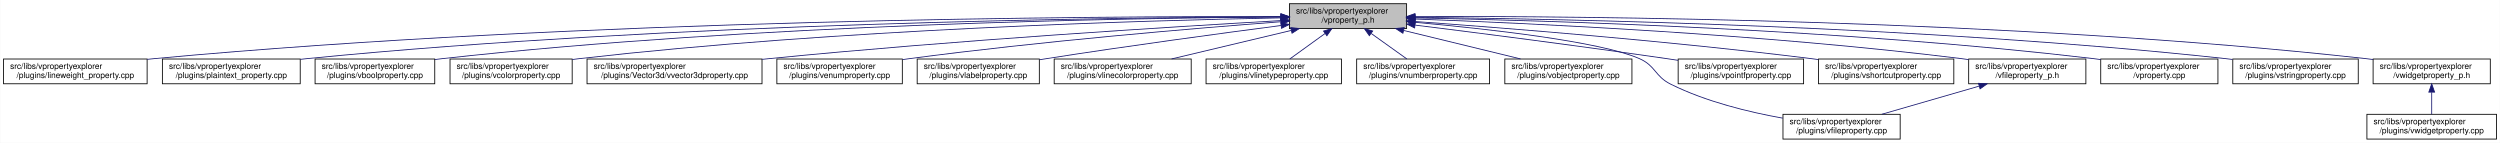
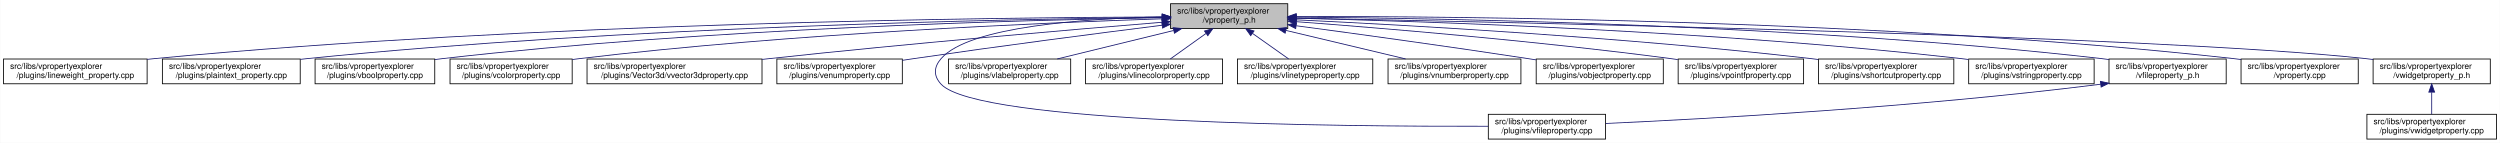
<svg xmlns="http://www.w3.org/2000/svg" xmlns:xlink="http://www.w3.org/1999/xlink" width="3029pt" height="173pt" viewBox="0.00 0.00 3028.50 173.00">
  <g id="graph0" class="graph" transform="scale(1 1) rotate(0) translate(4 169)">
    <polygon fill="white" stroke="transparent" points="-4,4 -4,-169 3024.5,-169 3024.5,4 -4,4" />
    <g id="node1" class="node">
      <g id="a_node1">
        <a xlink:title=" ">
-           <polygon fill="#bfbfbf" stroke="black" points="1558,-134.5 1558,-164.5 1700,-164.5 1700,-134.5 1558,-134.5" />
-           <text text-anchor="start" x="1566" y="-152.5" font-family="Helvetica,sans-Serif" font-size="10.00">src/libs/vpropertyexplorer</text>
-           <text text-anchor="middle" x="1629" y="-141.5" font-family="Helvetica,sans-Serif" font-size="10.00">/vproperty_p.h</text>
+           <polygon fill="#bfbfbf" stroke="black" points="1414,-134.5 1414,-164.5 1556,-164.5 1556,-134.5 1414,-134.5" />
+           <text text-anchor="start" x="1422" y="-152.5" font-family="Helvetica,sans-Serif" font-size="10.00">src/libs/vpropertyexplorer</text>
+           <text text-anchor="middle" x="1485" y="-141.5" font-family="Helvetica,sans-Serif" font-size="10.00">/vproperty_p.h</text>
        </a>
      </g>
    </g>
    <g id="node2" class="node">
      <g id="a_node2">
        <a xlink:href="../../d9/d33/lineweight__property_8cpp.html" target="_top" xlink:title=" ">
          <polygon fill="white" stroke="black" points="0,-67.5 0,-97.5 174,-97.5 174,-67.5 0,-67.5" />
          <text text-anchor="start" x="8" y="-85.5" font-family="Helvetica,sans-Serif" font-size="10.00">src/libs/vpropertyexplorer</text>
          <text text-anchor="middle" x="87" y="-74.5" font-family="Helvetica,sans-Serif" font-size="10.00">/plugins/lineweight_property.cpp</text>
        </a>
      </g>
    </g>
    <g id="edge1" class="edge">
-       <path fill="none" stroke="midnightblue" d="M1547.54,-148.93C1327.16,-149.39 700.97,-146 183,-98 180.06,-97.73 177.08,-97.43 174.07,-97.1" />
-       <polygon fill="midnightblue" stroke="midnightblue" points="1547.73,-152.43 1557.72,-148.91 1547.71,-145.43 1547.73,-152.43" />
+       <path fill="none" stroke="midnightblue" d="M1403.81,-148.48C1198.73,-147.75 643.37,-141.56 183,-98 180.06,-97.72 177.08,-97.41 174.07,-97.08" />
+       <polygon fill="midnightblue" stroke="midnightblue" points="1403.88,-151.98 1413.9,-148.51 1403.91,-144.98 1403.88,-151.98" />
    </g>
    <g id="node3" class="node">
      <g id="a_node3">
        <a xlink:href="../../da/d2f/plaintext__property_8cpp.html" target="_top" xlink:title=" ">
          <polygon fill="white" stroke="black" points="192.5,-67.5 192.5,-97.5 359.5,-97.5 359.5,-67.5 192.5,-67.5" />
          <text text-anchor="start" x="200.5" y="-85.5" font-family="Helvetica,sans-Serif" font-size="10.00">src/libs/vpropertyexplorer</text>
          <text text-anchor="middle" x="276" y="-74.5" font-family="Helvetica,sans-Serif" font-size="10.00">/plugins/plaintext_property.cpp</text>
        </a>
      </g>
    </g>
    <g id="edge2" class="edge">
-       <path fill="none" stroke="midnightblue" d="M1547.52,-148.51C1346.62,-147.83 811.64,-141.69 368,-98 365.26,-97.73 362.49,-97.43 359.68,-97.11" />
-       <polygon fill="midnightblue" stroke="midnightblue" points="1547.69,-152.01 1557.7,-148.54 1547.71,-145.01 1547.69,-152.01" />
+       <path fill="none" stroke="midnightblue" d="M1403.74,-147.92C1219.19,-145.92 754.45,-137.07 368,-98 365.27,-97.72 362.49,-97.42 359.69,-97.09" />
+       <polygon fill="midnightblue" stroke="midnightblue" points="1403.87,-151.42 1413.91,-148.02 1403.94,-144.42 1403.87,-151.42" />
    </g>
    <g id="node4" class="node">
      <g id="a_node4">
        <a xlink:href="../../d8/d83/vboolproperty_8cpp.html" target="_top" xlink:title=" ">
          <polygon fill="white" stroke="black" points="377.5,-67.5 377.5,-97.5 522.5,-97.5 522.5,-67.5 377.5,-67.5" />
          <text text-anchor="start" x="385.5" y="-85.5" font-family="Helvetica,sans-Serif" font-size="10.00">src/libs/vpropertyexplorer</text>
          <text text-anchor="middle" x="450" y="-74.5" font-family="Helvetica,sans-Serif" font-size="10.00">/plugins/vboolproperty.cpp</text>
        </a>
      </g>
    </g>
    <g id="edge3" class="edge">
-       <path fill="none" stroke="midnightblue" d="M1547.8,-148.34C1365.54,-147.19 910.22,-139.97 532,-98 528.98,-97.67 525.91,-97.29 522.81,-96.88" />
-       <polygon fill="midnightblue" stroke="midnightblue" points="1547.82,-151.84 1557.84,-148.4 1547.86,-144.84 1547.82,-151.84" />
+       <path fill="none" stroke="midnightblue" d="M1403.86,-147.54C1239.05,-144.84 853.46,-134.8 532,-98 528.98,-97.65 525.91,-97.27 522.81,-96.85" />
+       <polygon fill="midnightblue" stroke="midnightblue" points="1403.86,-151.04 1413.92,-147.7 1403.98,-144.04 1403.86,-151.04" />
    </g>
    <g id="node5" class="node">
      <g id="a_node5">
        <a xlink:href="../../d0/d6b/vcolorproperty_8cpp.html" target="_top" xlink:title=" ">
          <polygon fill="white" stroke="black" points="541,-67.5 541,-97.5 689,-97.5 689,-67.5 541,-67.5" />
          <text text-anchor="start" x="549" y="-85.5" font-family="Helvetica,sans-Serif" font-size="10.00">src/libs/vpropertyexplorer</text>
          <text text-anchor="middle" x="615" y="-74.5" font-family="Helvetica,sans-Serif" font-size="10.00">/plugins/vcolorproperty.cpp</text>
        </a>
      </g>
    </g>
    <g id="edge4" class="edge">
-       <path fill="none" stroke="midnightblue" d="M1547.43,-147.33C1385.16,-144.28 1010.58,-133.65 698,-98 695.09,-97.67 692.13,-97.3 689.15,-96.9" />
-       <polygon fill="midnightblue" stroke="midnightblue" points="1547.74,-150.83 1557.81,-147.52 1547.87,-143.84 1547.74,-150.83" />
+       <path fill="none" stroke="midnightblue" d="M1403.94,-146.21C1260.95,-141.52 954.74,-128.57 698,-98 695.09,-97.65 692.14,-97.27 689.15,-96.87" />
+       <polygon fill="midnightblue" stroke="midnightblue" points="1403.84,-149.71 1413.95,-146.53 1404.07,-142.71 1403.84,-149.71" />
    </g>
    <g id="node6" class="node">
      <g id="a_node6">
        <a xlink:href="../../d2/d8f/vvector3dproperty_8cpp.html" target="_top" xlink:title=" ">
          <polygon fill="white" stroke="black" points="707,-67.5 707,-97.5 919,-97.5 919,-67.5 707,-67.5" />
          <text text-anchor="start" x="715" y="-85.5" font-family="Helvetica,sans-Serif" font-size="10.00">src/libs/vpropertyexplorer</text>
          <text text-anchor="middle" x="813" y="-74.5" font-family="Helvetica,sans-Serif" font-size="10.00">/plugins/Vector3d/vvector3dproperty.cpp</text>
        </a>
      </g>
    </g>
    <g id="edge5" class="edge">
-       <path fill="none" stroke="midnightblue" d="M1547.67,-144.06C1416.91,-136.6 1151.88,-120.16 928,-98 925.1,-97.71 922.15,-97.41 919.18,-97.1" />
-       <polygon fill="midnightblue" stroke="midnightblue" points="1547.81,-147.57 1558,-144.64 1548.21,-140.58 1547.81,-147.57" />
+       <path fill="none" stroke="midnightblue" d="M1403.47,-142.01C1294.87,-133.15 1096.8,-116.29 928,-98 925.1,-97.69 922.16,-97.36 919.19,-97.03" />
+       <polygon fill="midnightblue" stroke="midnightblue" points="1403.45,-145.52 1413.7,-142.84 1404.02,-138.54 1403.45,-145.52" />
    </g>
    <g id="node7" class="node">
      <g id="a_node7">
        <a xlink:href="../../d3/d60/venumproperty_8cpp.html" target="_top" xlink:title=" ">
          <polygon fill="white" stroke="black" points="937,-67.5 937,-97.5 1089,-97.5 1089,-67.5 937,-67.5" />
          <text text-anchor="start" x="945" y="-85.5" font-family="Helvetica,sans-Serif" font-size="10.00">src/libs/vpropertyexplorer</text>
          <text text-anchor="middle" x="1013" y="-74.5" font-family="Helvetica,sans-Serif" font-size="10.00">/plugins/venumproperty.cpp</text>
        </a>
      </g>
    </g>
    <g id="edge6" class="edge">
-       <path fill="none" stroke="midnightblue" d="M1547.8,-142.66C1443.45,-134.72 1256.8,-119.07 1098,-98 1095.18,-97.63 1092.31,-97.23 1089.42,-96.81" />
-       <polygon fill="midnightblue" stroke="midnightblue" points="1547.72,-146.16 1557.95,-143.43 1548.24,-139.18 1547.72,-146.16" />
+       <path fill="none" stroke="midnightblue" d="M1403.64,-138.42C1326.24,-128.67 1206.57,-113.19 1103,-98 1098.46,-97.33 1093.79,-96.63 1089.09,-95.91" />
+       <polygon fill="midnightblue" stroke="midnightblue" points="1403.45,-141.93 1413.81,-139.7 1404.32,-134.98 1403.45,-141.93" />
    </g>
    <g id="node8" class="node">
      <g id="a_node8">
-         <a xlink:href="../../d6/ddf/vlabelproperty_8cpp.html" target="_top" xlink:title=" ">
-           <polygon fill="white" stroke="black" points="1107,-67.5 1107,-97.5 1255,-97.5 1255,-67.5 1107,-67.5" />
-           <text text-anchor="start" x="1115" y="-85.5" font-family="Helvetica,sans-Serif" font-size="10.00">src/libs/vpropertyexplorer</text>
-           <text text-anchor="middle" x="1181" y="-74.5" font-family="Helvetica,sans-Serif" font-size="10.00">/plugins/vlabelproperty.cpp</text>
+         <a xlink:href="../../d7/dd2/vfileproperty_8cpp.html" target="_top" xlink:title=" ">
+           <polygon fill="white" stroke="black" points="1799,-0.5 1799,-30.5 1941,-30.5 1941,-0.5 1799,-0.5" />
+           <text text-anchor="start" x="1807" y="-18.5" font-family="Helvetica,sans-Serif" font-size="10.00">src/libs/vpropertyexplorer</text>
+           <text text-anchor="middle" x="1870" y="-7.5" font-family="Helvetica,sans-Serif" font-size="10.00">/plugins/vfileproperty.cpp</text>
        </a>
      </g>
    </g>
    <g id="edge7" class="edge">
-       <path fill="none" stroke="midnightblue" d="M1547.7,-138.09C1473.66,-128.41 1361.34,-113.23 1264,-98 1261.11,-97.55 1258.16,-97.08 1255.19,-96.6" />
-       <polygon fill="midnightblue" stroke="midnightblue" points="1547.53,-141.6 1557.89,-139.42 1548.43,-134.66 1547.53,-141.6" />
+       <path fill="none" stroke="midnightblue" d="M1403.86,-148.53C1311.78,-146.64 1169.94,-137.2 1136,-98 1126.98,-87.58 1126.6,-77.07 1136,-67 1180.62,-19.21 1623.4,-15.56 1798.89,-16.02" />
+       <polygon fill="midnightblue" stroke="midnightblue" points="1403.93,-152.03 1414,-148.71 1404.06,-145.03 1403.93,-152.03" />
    </g>
    <g id="node9" class="node">
      <g id="a_node9">
-         <a xlink:href="../../dd/d22/vlinecolorproperty_8cpp.html" target="_top" xlink:title=" ">
-           <polygon fill="white" stroke="black" points="1273,-67.5 1273,-97.5 1439,-97.5 1439,-67.5 1273,-67.5" />
-           <text text-anchor="start" x="1281" y="-85.5" font-family="Helvetica,sans-Serif" font-size="10.00">src/libs/vpropertyexplorer</text>
-           <text text-anchor="middle" x="1356" y="-74.5" font-family="Helvetica,sans-Serif" font-size="10.00">/plugins/vlinecolorproperty.cpp</text>
+         <a xlink:href="../../d6/ddf/vlabelproperty_8cpp.html" target="_top" xlink:title=" ">
+           <polygon fill="white" stroke="black" points="1145,-67.5 1145,-97.5 1293,-97.5 1293,-67.5 1145,-67.5" />
+           <text text-anchor="start" x="1153" y="-85.5" font-family="Helvetica,sans-Serif" font-size="10.00">src/libs/vpropertyexplorer</text>
+           <text text-anchor="middle" x="1219" y="-74.5" font-family="Helvetica,sans-Serif" font-size="10.00">/plugins/vlabelproperty.cpp</text>
        </a>
      </g>
    </g>
    <g id="edge8" class="edge">
-       <path fill="none" stroke="midnightblue" d="M1560.2,-132.12C1515.53,-121.48 1457.9,-107.76 1415.27,-97.61" />
-       <polygon fill="midnightblue" stroke="midnightblue" points="1559.56,-135.56 1570.1,-134.48 1561.18,-128.75 1559.56,-135.56" />
+       <path fill="none" stroke="midnightblue" d="M1417.69,-132.05C1374.2,-121.43 1318.2,-107.74 1276.75,-97.61" />
+       <polygon fill="midnightblue" stroke="midnightblue" points="1417.06,-135.5 1427.61,-134.48 1418.73,-128.7 1417.06,-135.5" />
    </g>
    <g id="node10" class="node">
      <g id="a_node10">
-         <a xlink:href="../../dc/d32/vlinetypeproperty_8cpp.html" target="_top" xlink:title=" ">
-           <polygon fill="white" stroke="black" points="1457,-67.5 1457,-97.5 1621,-97.5 1621,-67.5 1457,-67.5" />
-           <text text-anchor="start" x="1465" y="-85.5" font-family="Helvetica,sans-Serif" font-size="10.00">src/libs/vpropertyexplorer</text>
-           <text text-anchor="middle" x="1539" y="-74.5" font-family="Helvetica,sans-Serif" font-size="10.00">/plugins/vlinetypeproperty.cpp</text>
+         <a xlink:href="../../dd/d22/vlinecolorproperty_8cpp.html" target="_top" xlink:title=" ">
+           <polygon fill="white" stroke="black" points="1311,-67.5 1311,-97.5 1477,-97.5 1477,-67.5 1311,-67.5" />
+           <text text-anchor="start" x="1319" y="-85.5" font-family="Helvetica,sans-Serif" font-size="10.00">src/libs/vpropertyexplorer</text>
+           <text text-anchor="middle" x="1394" y="-74.5" font-family="Helvetica,sans-Serif" font-size="10.00">/plugins/vlinecolorproperty.cpp</text>
        </a>
      </g>
    </g>
    <g id="edge9" class="edge">
-       <path fill="none" stroke="midnightblue" d="M1601.24,-128.45C1587.39,-118.45 1570.98,-106.6 1558.49,-97.58" />
-       <polygon fill="midnightblue" stroke="midnightblue" points="1599.32,-131.38 1609.47,-134.4 1603.41,-125.7 1599.32,-131.38" />
+       <path fill="none" stroke="midnightblue" d="M1456.93,-128.45C1442.93,-118.45 1426.34,-106.6 1413.71,-97.58" />
+       <polygon fill="midnightblue" stroke="midnightblue" points="1455.08,-131.43 1465.25,-134.4 1459.15,-125.74 1455.08,-131.43" />
    </g>
    <g id="node11" class="node">
      <g id="a_node11">
-         <a xlink:href="../../d7/dda/vnumberproperty_8cpp.html" target="_top" xlink:title=" ">
-           <polygon fill="white" stroke="black" points="1639.5,-67.5 1639.5,-97.5 1800.5,-97.5 1800.5,-67.5 1639.5,-67.5" />
-           <text text-anchor="start" x="1647.5" y="-85.5" font-family="Helvetica,sans-Serif" font-size="10.00">src/libs/vpropertyexplorer</text>
-           <text text-anchor="middle" x="1720" y="-74.5" font-family="Helvetica,sans-Serif" font-size="10.00">/plugins/vnumberproperty.cpp</text>
+         <a xlink:href="../../dc/d32/vlinetypeproperty_8cpp.html" target="_top" xlink:title=" ">
+           <polygon fill="white" stroke="black" points="1495,-67.5 1495,-97.5 1659,-97.5 1659,-67.5 1495,-67.5" />
+           <text text-anchor="start" x="1503" y="-85.5" font-family="Helvetica,sans-Serif" font-size="10.00">src/libs/vpropertyexplorer</text>
+           <text text-anchor="middle" x="1577" y="-74.5" font-family="Helvetica,sans-Serif" font-size="10.00">/plugins/vlinetypeproperty.cpp</text>
        </a>
      </g>
    </g>
    <g id="edge10" class="edge">
-       <path fill="none" stroke="midnightblue" d="M1657.07,-128.45C1671.07,-118.45 1687.66,-106.6 1700.29,-97.58" />
-       <polygon fill="midnightblue" stroke="midnightblue" points="1654.85,-125.74 1648.75,-134.4 1658.92,-131.43 1654.85,-125.74" />
+       <path fill="none" stroke="midnightblue" d="M1513.38,-128.45C1527.53,-118.45 1544.31,-106.6 1557.08,-97.58" />
+       <polygon fill="midnightblue" stroke="midnightblue" points="1511.11,-125.77 1504.96,-134.4 1515.15,-131.48 1511.11,-125.77" />
    </g>
    <g id="node12" class="node">
      <g id="a_node12">
-         <a xlink:href="../../d5/d66/vobjectproperty_8cpp.html" target="_top" xlink:title=" ">
-           <polygon fill="white" stroke="black" points="1819,-67.5 1819,-97.5 1973,-97.5 1973,-67.5 1819,-67.5" />
-           <text text-anchor="start" x="1827" y="-85.5" font-family="Helvetica,sans-Serif" font-size="10.00">src/libs/vpropertyexplorer</text>
-           <text text-anchor="middle" x="1896" y="-74.5" font-family="Helvetica,sans-Serif" font-size="10.00">/plugins/vobjectproperty.cpp</text>
+         <a xlink:href="../../d7/dda/vnumberproperty_8cpp.html" target="_top" xlink:title=" ">
+           <polygon fill="white" stroke="black" points="1677.5,-67.5 1677.5,-97.5 1838.5,-97.5 1838.5,-67.5 1677.5,-67.5" />
+           <text text-anchor="start" x="1685.5" y="-85.5" font-family="Helvetica,sans-Serif" font-size="10.00">src/libs/vpropertyexplorer</text>
+           <text text-anchor="middle" x="1758" y="-74.5" font-family="Helvetica,sans-Serif" font-size="10.00">/plugins/vnumberproperty.cpp</text>
        </a>
      </g>
    </g>
    <g id="edge11" class="edge">
-       <path fill="none" stroke="midnightblue" d="M1696.57,-132.05C1740.22,-121.43 1796.42,-107.74 1838.04,-97.61" />
-       <polygon fill="midnightblue" stroke="midnightblue" points="1695.49,-128.71 1686.61,-134.48 1697.15,-135.51 1695.49,-128.71" />
+       <path fill="none" stroke="midnightblue" d="M1553.8,-132.12C1598.47,-121.48 1656.1,-107.76 1698.73,-97.61" />
+       <polygon fill="midnightblue" stroke="midnightblue" points="1552.82,-128.75 1543.9,-134.48 1554.44,-135.56 1552.82,-128.75" />
    </g>
    <g id="node13" class="node">
      <g id="a_node13">
-         <a xlink:href="../../d7/dd2/vfileproperty_8cpp.html" target="_top" xlink:title=" ">
-           <polygon fill="white" stroke="black" points="2156,-0.5 2156,-30.5 2298,-30.5 2298,-0.5 2156,-0.5" />
-           <text text-anchor="start" x="2164" y="-18.5" font-family="Helvetica,sans-Serif" font-size="10.00">src/libs/vpropertyexplorer</text>
-           <text text-anchor="middle" x="2227" y="-7.5" font-family="Helvetica,sans-Serif" font-size="10.00">/plugins/vfileproperty.cpp</text>
+         <a xlink:href="../../d5/d66/vobjectproperty_8cpp.html" target="_top" xlink:title=" ">
+           <polygon fill="white" stroke="black" points="1857,-67.5 1857,-97.5 2011,-97.5 2011,-67.5 1857,-67.5" />
+           <text text-anchor="start" x="1865" y="-85.5" font-family="Helvetica,sans-Serif" font-size="10.00">src/libs/vpropertyexplorer</text>
+           <text text-anchor="middle" x="1934" y="-74.5" font-family="Helvetica,sans-Serif" font-size="10.00">/plugins/vobjectproperty.cpp</text>
        </a>
      </g>
    </g>
    <g id="edge12" class="edge">
-       <path fill="none" stroke="midnightblue" d="M1710.07,-141.97C1798.76,-133.93 1934.64,-118.76 1982,-98 2001.96,-89.25 2000.49,-76.71 2020,-67 2062.56,-45.82 2114.54,-33.18 2155.77,-25.84" />
-       <polygon fill="midnightblue" stroke="midnightblue" points="1709.68,-138.49 1700.03,-142.87 1710.3,-145.46 1709.68,-138.49" />
+       <path fill="none" stroke="midnightblue" d="M1566.28,-137.79C1639.71,-127.96 1750.7,-112.74 1847,-98 1850.18,-97.51 1853.42,-97.01 1856.7,-96.49" />
+       <polygon fill="midnightblue" stroke="midnightblue" points="1565.62,-134.35 1556.17,-139.14 1566.55,-141.28 1565.62,-134.35" />
    </g>
    <g id="node14" class="node">
      <g id="a_node14">
        <a xlink:href="../../d2/dec/vpointfproperty_8cpp.html" target="_top" xlink:title=" ">
          <polygon fill="white" stroke="black" points="2029,-67.5 2029,-97.5 2181,-97.5 2181,-67.5 2029,-67.5" />
          <text text-anchor="start" x="2037" y="-85.5" font-family="Helvetica,sans-Serif" font-size="10.00">src/libs/vpropertyexplorer</text>
          <text text-anchor="middle" x="2105" y="-74.5" font-family="Helvetica,sans-Serif" font-size="10.00">/plugins/vpointfproperty.cpp</text>
        </a>
      </g>
    </g>
    <g id="edge13" class="edge">
-       <path fill="none" stroke="midnightblue" d="M1710.5,-138.55C1788.68,-128.84 1910.04,-113.32 2015,-98 2019.54,-97.34 2024.21,-96.64 2028.92,-95.92" />
-       <polygon fill="midnightblue" stroke="midnightblue" points="1709.72,-135.12 1700.23,-139.82 1710.59,-142.07 1709.72,-135.12" />
+       <path fill="none" stroke="midnightblue" d="M1566.37,-142.72C1671.42,-134.83 1859.78,-119.2 2020,-98 2022.82,-97.63 2025.69,-97.23 2028.59,-96.81" />
+       <polygon fill="midnightblue" stroke="midnightblue" points="1565.87,-139.25 1556.15,-143.49 1566.39,-146.23 1565.87,-139.25" />
    </g>
    <g id="node15" class="node">
      <g id="a_node15">
        <a xlink:href="../../de/d34/vshortcutproperty_8cpp.html" target="_top" xlink:title=" ">
          <polygon fill="white" stroke="black" points="2199,-67.5 2199,-97.5 2363,-97.5 2363,-67.5 2199,-67.5" />
          <text text-anchor="start" x="2207" y="-85.5" font-family="Helvetica,sans-Serif" font-size="10.00">src/libs/vpropertyexplorer</text>
          <text text-anchor="middle" x="2281" y="-74.5" font-family="Helvetica,sans-Serif" font-size="10.00">/plugins/vshortcutproperty.cpp</text>
        </a>
      </g>
    </g>
    <g id="edge14" class="edge">
-       <path fill="none" stroke="midnightblue" d="M1710.3,-142.93C1819.6,-135.04 2019.85,-119.19 2190,-98 2192.86,-97.64 2195.76,-97.27 2198.7,-96.87" />
-       <polygon fill="midnightblue" stroke="midnightblue" points="1709.74,-139.46 1700.01,-143.67 1710.24,-146.44 1709.74,-139.46" />
+       <path fill="none" stroke="midnightblue" d="M1566.23,-144.97C1697.64,-138.74 1964.86,-123.95 2190,-98 2192.86,-97.67 2195.77,-97.32 2198.7,-96.94" />
+       <polygon fill="midnightblue" stroke="midnightblue" points="1566.06,-141.47 1556.24,-145.44 1566.39,-148.46 1566.06,-141.47" />
    </g>
    <g id="node16" class="node">
      <g id="a_node16">
-         <a xlink:href="../../dc/de7/vfileproperty__p_8h.html" target="_top" xlink:title=" ">
-           <polygon fill="white" stroke="black" points="2381,-67.5 2381,-97.5 2523,-97.5 2523,-67.5 2381,-67.5" />
+         <a xlink:href="../../dc/d18/vstringproperty_8cpp.html" target="_top" xlink:title=" ">
+           <polygon fill="white" stroke="black" points="2381,-67.5 2381,-97.5 2533,-97.5 2533,-67.5 2381,-67.5" />
          <text text-anchor="start" x="2389" y="-85.5" font-family="Helvetica,sans-Serif" font-size="10.00">src/libs/vpropertyexplorer</text>
-           <text text-anchor="middle" x="2452" y="-74.5" font-family="Helvetica,sans-Serif" font-size="10.00">/vfileproperty_p.h</text>
+           <text text-anchor="middle" x="2457" y="-74.5" font-family="Helvetica,sans-Serif" font-size="10.00">/plugins/vstringproperty.cpp</text>
        </a>
      </g>
    </g>
    <g id="edge15" class="edge">
-       <path fill="none" stroke="midnightblue" d="M1710.2,-145.94C1847.12,-140.97 2132.45,-127.76 2372,-98 2374.94,-97.63 2377.94,-97.23 2380.96,-96.8" />
-       <polygon fill="midnightblue" stroke="midnightblue" points="1710.07,-142.45 1700.2,-146.3 1710.32,-149.44 1710.07,-142.45" />
+       <path fill="none" stroke="midnightblue" d="M1566.24,-146.92C1722.67,-143.2 2076.38,-131.52 2372,-98 2374.83,-97.68 2377.7,-97.33 2380.6,-96.95" />
+       <polygon fill="midnightblue" stroke="midnightblue" points="1566.14,-143.42 1556.23,-147.15 1566.31,-150.42 1566.14,-143.42" />
    </g>
    <g id="node17" class="node">
      <g id="a_node17">
-         <a xlink:href="../../d8/dd2/vproperty_8cpp.html" target="_top" xlink:title=" ">
-           <polygon fill="white" stroke="black" points="2541,-67.5 2541,-97.5 2683,-97.5 2683,-67.5 2541,-67.5" />
-           <text text-anchor="start" x="2549" y="-85.5" font-family="Helvetica,sans-Serif" font-size="10.00">src/libs/vpropertyexplorer</text>
-           <text text-anchor="middle" x="2612" y="-74.5" font-family="Helvetica,sans-Serif" font-size="10.00">/vproperty.cpp</text>
-         </a>
-       </g>
-     </g>
-     <g id="edge17" class="edge">
-       <path fill="none" stroke="midnightblue" d="M1710.23,-147.31C1868.76,-144.26 2230.27,-133.64 2532,-98 2534.94,-97.65 2537.94,-97.26 2540.97,-96.84" />
-       <polygon fill="midnightblue" stroke="midnightblue" points="1710.02,-143.82 1700.09,-147.5 1710.15,-150.82 1710.02,-143.82" />
+         <a xlink:href="../../dc/de7/vfileproperty__p_8h.html" target="_top" xlink:title=" ">
+           <polygon fill="white" stroke="black" points="2551,-67.5 2551,-97.5 2693,-97.5 2693,-67.5 2551,-67.5" />
+           <text text-anchor="start" x="2559" y="-85.5" font-family="Helvetica,sans-Serif" font-size="10.00">src/libs/vpropertyexplorer</text>
+           <text text-anchor="middle" x="2622" y="-74.5" font-family="Helvetica,sans-Serif" font-size="10.00">/vfileproperty_p.h</text>
+         </a>
+       </g>
+     </g>
+     <g id="edge16" class="edge">
+       <path fill="none" stroke="midnightblue" d="M1566.13,-148.25C1743.64,-146.92 2179.63,-139.31 2542,-98 2544.95,-97.66 2547.95,-97.29 2550.97,-96.87" />
+       <polygon fill="midnightblue" stroke="midnightblue" points="1566.06,-144.75 1556.08,-148.32 1566.11,-151.75 1566.06,-144.75" />
    </g>
    <g id="node18" class="node">
      <g id="a_node18">
-         <a xlink:href="../../dc/d18/vstringproperty_8cpp.html" target="_top" xlink:title=" ">
-           <polygon fill="white" stroke="black" points="2701,-67.5 2701,-97.5 2853,-97.5 2853,-67.5 2701,-67.5" />
-           <text text-anchor="start" x="2709" y="-85.5" font-family="Helvetica,sans-Serif" font-size="10.00">src/libs/vpropertyexplorer</text>
-           <text text-anchor="middle" x="2777" y="-74.5" font-family="Helvetica,sans-Serif" font-size="10.00">/plugins/vstringproperty.cpp</text>
+         <a xlink:href="../../d8/dd2/vproperty_8cpp.html" target="_top" xlink:title=" ">
+           <polygon fill="white" stroke="black" points="2711,-67.5 2711,-97.5 2853,-97.5 2853,-67.5 2711,-67.5" />
+           <text text-anchor="start" x="2719" y="-85.5" font-family="Helvetica,sans-Serif" font-size="10.00">src/libs/vpropertyexplorer</text>
+           <text text-anchor="middle" x="2782" y="-74.5" font-family="Helvetica,sans-Serif" font-size="10.00">/vproperty.cpp</text>
        </a>
      </g>
    </g>
    <g id="edge18" class="edge">
-       <path fill="none" stroke="midnightblue" d="M1710.22,-148C1888.47,-146.17 2327.14,-137.64 2692,-98 2694.83,-97.69 2697.7,-97.35 2700.61,-96.98" />
-       <polygon fill="midnightblue" stroke="midnightblue" points="1710.1,-144.5 1700.14,-148.1 1710.17,-151.5 1710.1,-144.5" />
+       <path fill="none" stroke="midnightblue" d="M1566.47,-148.99C1762.61,-149.32 2276.38,-145.17 2702,-98 2704.95,-97.67 2707.95,-97.3 2710.97,-96.9" />
+       <polygon fill="midnightblue" stroke="midnightblue" points="1566.26,-145.49 1556.25,-148.96 1566.24,-152.49 1566.26,-145.49" />
    </g>
    <g id="node19" class="node">
      <g id="a_node19">
        <a xlink:href="../../d4/d5a/vwidgetproperty__p_8h.html" target="_top" xlink:title=" ">
          <polygon fill="white" stroke="black" points="2871,-67.5 2871,-97.5 3013,-97.5 3013,-67.5 2871,-67.5" />
          <text text-anchor="start" x="2879" y="-85.5" font-family="Helvetica,sans-Serif" font-size="10.00">src/libs/vpropertyexplorer</text>
          <text text-anchor="middle" x="2942" y="-74.5" font-family="Helvetica,sans-Serif" font-size="10.00">/vwidgetproperty_p.h</text>
        </a>
      </g>
    </g>
    <g id="edge19" class="edge">
-       <path fill="none" stroke="midnightblue" d="M1710.16,-149.05C1907.85,-149.54 2429.78,-145.79 2862,-98 2864.95,-97.67 2867.95,-97.3 2870.97,-96.9" />
-       <polygon fill="midnightblue" stroke="midnightblue" points="1710.16,-145.55 1700.15,-149.02 1710.14,-152.55 1710.16,-145.55" />
-     </g>
-     <g id="edge16" class="edge">
-       <path fill="none" stroke="midnightblue" d="M2393.43,-64.58C2356.89,-54.02 2310.4,-40.59 2275.85,-30.61" />
-       <polygon fill="midnightblue" stroke="midnightblue" points="2392.88,-68.06 2403.46,-67.48 2394.82,-61.34 2392.88,-68.06" />
+       <path fill="none" stroke="midnightblue" d="M1566.45,-147.04C1822.39,-142.21 2608.51,-125.48 2862,-98 2864.95,-97.68 2867.95,-97.32 2870.98,-96.92" />
+       <polygon fill="midnightblue" stroke="midnightblue" points="1566.04,-143.55 1556.11,-147.23 1566.18,-150.55 1566.04,-143.55" />
+     </g>
+     <g id="edge17" class="edge">
+       <path fill="none" stroke="midnightblue" d="M2540.97,-66.96C2316.53,-38.73 2062.57,-24.9 1941.36,-19.41" />
+       <polygon fill="midnightblue" stroke="midnightblue" points="2540.6,-70.44 2550.96,-68.23 2541.48,-63.5 2540.6,-70.44" />
    </g>
    <g id="node20" class="node">
      <g id="a_node20">
        <a xlink:href="../../dc/ddd/vwidgetproperty_8cpp.html" target="_top" xlink:title=" ">
          <polygon fill="white" stroke="black" points="2863.5,-0.5 2863.5,-30.5 3020.5,-30.5 3020.5,-0.5 2863.5,-0.5" />
          <text text-anchor="start" x="2871.5" y="-18.5" font-family="Helvetica,sans-Serif" font-size="10.00">src/libs/vpropertyexplorer</text>
          <text text-anchor="middle" x="2942" y="-7.5" font-family="Helvetica,sans-Serif" font-size="10.00">/plugins/vwidgetproperty.cpp</text>
        </a>
      </g>
    </g>
    <g id="edge20" class="edge">
      <path fill="none" stroke="midnightblue" d="M2942,-57.11C2942,-48.15 2942,-38.32 2942,-30.58" />
      <polygon fill="midnightblue" stroke="midnightblue" points="2938.5,-57.4 2942,-67.4 2945.5,-57.4 2938.5,-57.4" />
    </g>
  </g>
</svg>
